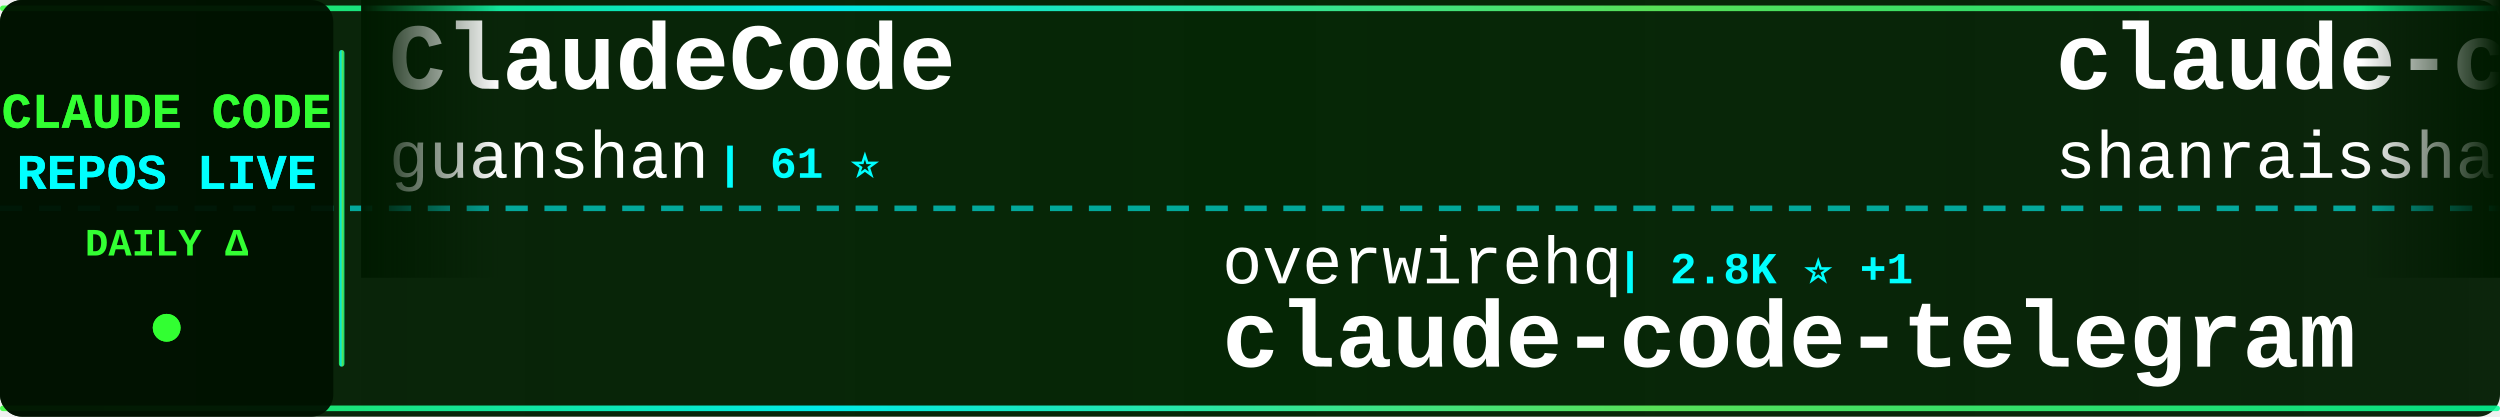
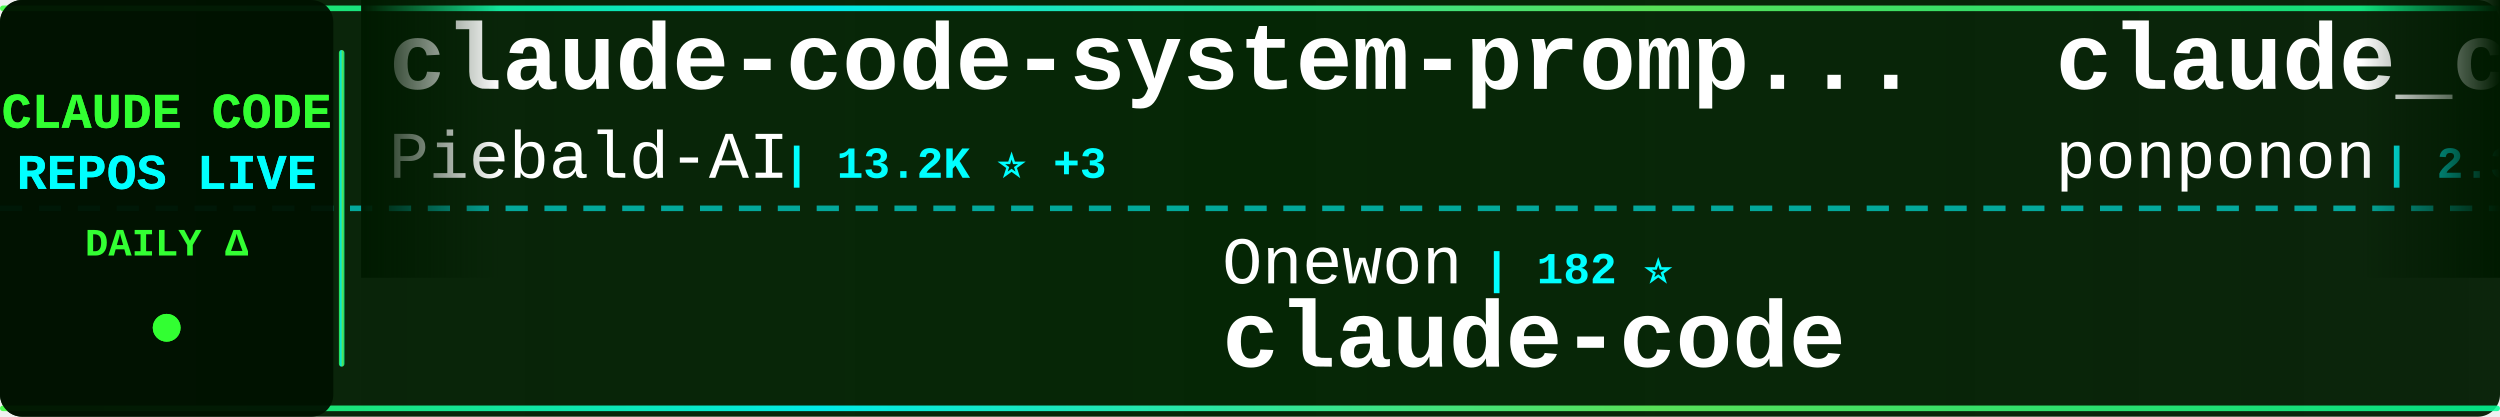
<svg xmlns="http://www.w3.org/2000/svg" width="900" height="150">
  <defs>
    <linearGradient id="tickerBg" x1="0%" y1="0%" x2="100%" y2="0%">
      <stop offset="0%" style="stop-color:#001a00;stop-opacity:0.95" />
      <stop offset="50%" style="stop-color:#002200;stop-opacity:0.98" />
      <stop offset="100%" style="stop-color:#001a00;stop-opacity:0.95" />
    </linearGradient>
    <linearGradient id="borderGrad" x1="0%" y1="0%" x2="100%" y2="0%">
      <stop offset="0%" style="stop-color:#33ff33;stop-opacity:0.85">
        <animate attributeName="stop-opacity" values="0.85;1;0.85" dur="2s" repeatCount="indefinite" />
      </stop>
      <stop offset="33%" style="stop-color:#00ffff;stop-opacity:0.9">
        <animate attributeName="stop-opacity" values="0.9;1;0.9" dur="2.2s" repeatCount="indefinite" />
      </stop>
      <stop offset="66%" style="stop-color:#66ff66;stop-opacity:0.85">
        <animate attributeName="stop-opacity" values="0.85;1;0.85" dur="1.8s" repeatCount="indefinite" />
      </stop>
      <stop offset="100%" style="stop-color:#00ff99;stop-opacity:0.85">
        <animate attributeName="stop-opacity" values="0.85;1;0.85" dur="2s" repeatCount="indefinite" />
      </stop>
    </linearGradient>
    <filter id="textGlow">
      <feGaussianBlur stdDeviation="0.1" result="coloredBlur" />
      <feMerge>
        <feMergeNode in="coloredBlur" />
        <feMergeNode in="SourceGraphic" />
      </feMerge>
    </filter>
    <filter id="metricGlow">
      <feGaussianBlur stdDeviation="0.2" result="coloredBlur" />
      <feMerge>
        <feMergeNode in="coloredBlur" />
        <feMergeNode in="SourceGraphic" />
      </feMerge>
    </filter>
    <linearGradient id="leftFade" x1="0%" y1="0%" x2="100%" y2="0%">
      <stop offset="0%" style="stop-color:#001a00;stop-opacity:1" />
      <stop offset="100%" style="stop-color:#001a00;stop-opacity:0" />
    </linearGradient>
    <linearGradient id="rightFade" x1="0%" y1="0%" x2="100%" y2="0%">
      <stop offset="0%" style="stop-color:#001a00;stop-opacity:0" />
      <stop offset="100%" style="stop-color:#001a00;stop-opacity:1" />
    </linearGradient>
  </defs>
  <rect width="900" height="150" fill="url(#tickerBg)" rx="8" />
  <rect x="0" y="2" width="900" height="2" fill="url(#borderGrad)" rx="1" />
  <rect x="0" y="146" width="900" height="2" fill="url(#borderGrad)" rx="1" />
  <line x1="0" y1="75" x2="900" y2="75" stroke="#00ffff" stroke-width="2" stroke-dasharray="8 6" opacity="0.6" />
  <rect x="0" y="0" width="120" height="150" fill="#001100" opacity="0.95" rx="8" />
  <text x="60" y="46" font-family="'Courier New', monospace" font-size="18" font-weight="bold" fill="#33ff33" text-anchor="middle" filter="url(#textGlow)">
    CLAUDE CODE
  </text>
  <text x="60" y="68" font-family="'Courier New', monospace" font-size="18" font-weight="bold" fill="#00ffff" text-anchor="middle" filter="url(#textGlow)">
    REPOS LIVE
  </text>
  <text x="60" y="92" font-family="'Courier New', monospace" font-size="14" font-weight="bold" fill="#33ff33" text-anchor="middle">
    DAILY Δ
  </text>
  <circle cx="60" cy="118" r="5" fill="#33ff33" filter="url(#metricGlow)">
    <animate attributeName="r" values="4;6;4" dur="1.5s" repeatCount="indefinite" />
    <animate attributeName="opacity" values="0.6;1;0.6" dur="1.5s" repeatCount="indefinite" />
  </circle>
  <rect x="122" y="18" width="2" height="114" fill="url(#borderGrad)" rx="1" />
  <clipPath id="tickerClip">
    <rect x="130" y="0" width="770" height="150" />
  </clipPath>
  <g clip-path="url(#tickerClip)">
    <g id="tickerItems">
      <animateTransform attributeName="transform" attributeType="XML" type="translate" from="0 0" to="-3000 0" dur="54s" repeatCount="indefinite" />
      <g transform="translate(0, 0)">
-         <text x="140" y="32" font-family="'Courier New', monospace" font-size="34" font-weight="bold" fill="#ffffff">ClaudeCode</text>
-         <text x="140" y="64" font-family="'Courier New', monospace" font-size="24" font-weight="normal" fill="#ffffff" opacity="1.0">guanshan</text>
-         <text x="258" y="64" font-family="'Courier New', monospace" font-size="16" font-weight="bold" fill="#00ffff"> | 61 ⭐</text>
+         <text x="140" y="32" font-family="'Courier New', monospace" font-size="34" font-weight="bold" fill="#ffffff">claude-code-system-promp...</text>
+         <text x="140" y="64" font-family="'Courier New', monospace" font-size="24" font-weight="normal" fill="#ffffff" opacity="1.0">Piebald-AI</text>
+         <text x="282" y="64" font-family="'Courier New', monospace" font-size="16" font-weight="bold" fill="#00ffff"> | 13.2K ⭐ +3</text>
      </g>
      <g transform="translate(300, 0)">
-         <text x="140" y="102" font-family="'Courier New', monospace" font-size="24" font-weight="normal" fill="#ffffff" opacity="1.0">overwirehq</text>
-         <text x="282" y="102" font-family="'Courier New', monospace" font-size="16" font-weight="bold" fill="#00ffff"> | 2.8K ⭐ +1</text>
-         <text x="140" y="132" font-family="'Courier New', monospace" font-size="34" font-weight="bold" fill="#ffffff">claude-code-telegram</text>
+         <text x="140" y="102" font-family="'Courier New', monospace" font-size="24" font-weight="normal" fill="#ffffff" opacity="1.0">Onewon</text>
+         <text x="234" y="102" font-family="'Courier New', monospace" font-size="16" font-weight="bold" fill="#00ffff"> | 182 ⭐</text>
+         <text x="140" y="132" font-family="'Courier New', monospace" font-size="34" font-weight="bold" fill="#ffffff">claude-code</text>
      </g>
      <g transform="translate(600, 0)">
-         <text x="140" y="32" font-family="'Courier New', monospace" font-size="34" font-weight="bold" fill="#ffffff">claude-code-best-practic...</text>
-         <text x="140" y="64" font-family="'Courier New', monospace" font-size="24" font-weight="normal" fill="#ffffff" opacity="1.0">shanraisshan</text>
-         <text x="306" y="64" font-family="'Courier New', monospace" font-size="16" font-weight="bold" fill="#00ffff"> | 69.2K ⭐ +40</text>
+         <text x="140" y="32" font-family="'Courier New', monospace" font-size="34" font-weight="bold" fill="#ffffff">claude_code_src</text>
+         <text x="140" y="64" font-family="'Courier New', monospace" font-size="24" font-weight="normal" fill="#ffffff" opacity="1.0">ponponon</text>
+         <text x="258" y="64" font-family="'Courier New', monospace" font-size="16" font-weight="bold" fill="#00ffff"> | 2.3K ⭐</text>
      </g>
      <g transform="translate(900, 0)">
-         <text x="140" y="102" font-family="'Courier New', monospace" font-size="24" font-weight="normal" fill="#ffffff" opacity="1.0">lintsinghua</text>
-         <text x="294" y="102" font-family="'Courier New', monospace" font-size="16" font-weight="bold" fill="#00ffff"> | 4.4K ⭐</text>
-         <text x="140" y="132" font-family="'Courier New', monospace" font-size="34" font-weight="bold" fill="#ffffff">claude-code-book</text>
+         <text x="140" y="102" font-family="'Courier New', monospace" font-size="24" font-weight="normal" fill="#ffffff" opacity="1.0">lowcortisolprogrammer</text>
+         <text x="414" y="102" font-family="'Courier New', monospace" font-size="16" font-weight="bold" fill="#00ffff"> | 170 ⭐</text>
+         <text x="140" y="132" font-family="'Courier New', monospace" font-size="34" font-weight="bold" fill="#ffffff">claude-code</text>
      </g>
      <g transform="translate(1200, 0)">
-         <text x="140" y="32" font-family="'Courier New', monospace" font-size="34" font-weight="bold" fill="#ffffff">Claude-Code-Quest</text>
-         <text x="140" y="64" font-family="'Courier New', monospace" font-size="24" font-weight="normal" fill="#ffffff" opacity="1.0">wesammustafa</text>
-         <text x="306" y="64" font-family="'Courier New', monospace" font-size="16" font-weight="bold" fill="#00ffff"> | 3.7K ⭐</text>
+         <text x="140" y="32" font-family="'Courier New', monospace" font-size="34" font-weight="bold" fill="#ffffff">claude-code-sourcemap</text>
+         <text x="140" y="64" font-family="'Courier New', monospace" font-size="24" font-weight="normal" fill="#ffffff" opacity="1.0">ChinaSiro</text>
+         <text x="270" y="64" font-family="'Courier New', monospace" font-size="16" font-weight="bold" fill="#00ffff"> | 9.8K ⭐</text>
      </g>
      <g transform="translate(1500, 0)">
-         <text x="140" y="102" font-family="'Courier New', monospace" font-size="24" font-weight="normal" fill="#ffffff" opacity="1.0">centminmod</text>
-         <text x="282" y="102" font-family="'Courier New', monospace" font-size="16" font-weight="bold" fill="#00ffff"> | 2.7K ⭐ +2</text>
-         <text x="140" y="132" font-family="'Courier New', monospace" font-size="34" font-weight="bold" fill="#ffffff">my-claude-code-setup</text>
+         <text x="140" y="102" font-family="'Courier New', monospace" font-size="24" font-weight="normal" fill="#ffffff" opacity="1.0">darcyegb</text>
+         <text x="258" y="102" font-family="'Courier New', monospace" font-size="16" font-weight="bold" fill="#00ffff"> | 782 ⭐</text>
+         <text x="140" y="132" font-family="'Courier New', monospace" font-size="34" font-weight="bold" fill="#ffffff">ClaudeCodeAgents</text>
      </g>
      <g transform="translate(1800, 0)">
-         <text x="140" y="32" font-family="'Courier New', monospace" font-size="34" font-weight="bold" fill="#ffffff">learn-claude-code</text>
-         <text x="140" y="64" font-family="'Courier New', monospace" font-size="24" font-weight="normal" fill="#ffffff" opacity="1.0">shareAI-lab</text>
-         <text x="294" y="64" font-family="'Courier New', monospace" font-size="16" font-weight="bold" fill="#00ffff"> | 80.5K ⭐ +49</text>
+         <text x="140" y="32" font-family="'Courier New', monospace" font-size="34" font-weight="bold" fill="#ffffff">claude-code</text>
+         <text x="140" y="64" font-family="'Courier New', monospace" font-size="24" font-weight="normal" fill="#ffffff" opacity="1.0">mehmoodosman</text>
+         <text x="306" y="64" font-family="'Courier New', monospace" font-size="16" font-weight="bold" fill="#00ffff"> | 172 ⭐</text>
      </g>
      <g transform="translate(2100, 0)">
-         <text x="140" y="102" font-family="'Courier New', monospace" font-size="24" font-weight="normal" fill="#ffffff" opacity="1.0">RishabhK103</text>
-         <text x="294" y="102" font-family="'Courier New', monospace" font-size="16" font-weight="bold" fill="#00ffff"> | 112 ⭐</text>
-         <text x="140" y="132" font-family="'Courier New', monospace" font-size="34" font-weight="bold" fill="#ffffff">claude-code</text>
+         <text x="140" y="102" font-family="'Courier New', monospace" font-size="24" font-weight="normal" fill="#ffffff" opacity="1.0">OrcaWhisper</text>
+         <text x="294" y="102" font-family="'Courier New', monospace" font-size="16" font-weight="bold" fill="#00ffff"> | 110 ⭐</text>
+         <text x="140" y="132" font-family="'Courier New', monospace" font-size="34" font-weight="bold" fill="#ffffff">Claude-Code</text>
      </g>
      <g transform="translate(2400, 0)">
-         <text x="140" y="32" font-family="'Courier New', monospace" font-size="34" font-weight="bold" fill="#ffffff">arcads-claude-code-mrpai...</text>
-         <text x="140" y="64" font-family="'Courier New', monospace" font-size="24" font-weight="normal" fill="#ffffff" opacity="1.0">mrpaidsocial</text>
-         <text x="306" y="64" font-family="'Courier New', monospace" font-size="16" font-weight="bold" fill="#00ffff"> | 1.7K ⭐ +1</text>
+         <text x="140" y="32" font-family="'Courier New', monospace" font-size="34" font-weight="bold" fill="#ffffff">claude-code-book</text>
+         <text x="140" y="64" font-family="'Courier New', monospace" font-size="24" font-weight="normal" fill="#ffffff" opacity="1.0">lintsinghua</text>
+         <text x="294" y="64" font-family="'Courier New', monospace" font-size="16" font-weight="bold" fill="#00ffff"> | 4.4K ⭐ +1</text>
      </g>
      <g transform="translate(2700, 0)">
-         <text x="140" y="102" font-family="'Courier New', monospace" font-size="24" font-weight="normal" fill="#ffffff" opacity="1.0">xorespesp</text>
-         <text x="270" y="102" font-family="'Courier New', monospace" font-size="16" font-weight="bold" fill="#00ffff"> | 231 ⭐</text>
+         <text x="140" y="102" font-family="'Courier New', monospace" font-size="24" font-weight="normal" fill="#ffffff" opacity="1.0">T-Lab-CUHKSZ</text>
+         <text x="306" y="102" font-family="'Courier New', monospace" font-size="16" font-weight="bold" fill="#00ffff"> | 328 ⭐</text>
        <text x="140" y="132" font-family="'Courier New', monospace" font-size="34" font-weight="bold" fill="#ffffff">claude-code</text>
      </g>
      <g transform="translate(3000, 0)">
-         <text x="140" y="32" font-family="'Courier New', monospace" font-size="34" font-weight="bold" fill="#ffffff">ClaudeCode</text>
-         <text x="140" y="64" font-family="'Courier New', monospace" font-size="24" font-weight="normal" fill="#ffffff" opacity="1.0">guanshan</text>
-         <text x="258" y="64" font-family="'Courier New', monospace" font-size="16" font-weight="bold" fill="#00ffff"> | 61 ⭐</text>
+         <text x="140" y="32" font-family="'Courier New', monospace" font-size="34" font-weight="bold" fill="#ffffff">claude-code-system-promp...</text>
+         <text x="140" y="64" font-family="'Courier New', monospace" font-size="24" font-weight="normal" fill="#ffffff" opacity="1.0">Piebald-AI</text>
+         <text x="282" y="64" font-family="'Courier New', monospace" font-size="16" font-weight="bold" fill="#00ffff"> | 13.2K ⭐ +3</text>
      </g>
      <g transform="translate(3300, 0)">
-         <text x="140" y="102" font-family="'Courier New', monospace" font-size="24" font-weight="normal" fill="#ffffff" opacity="1.0">overwirehq</text>
-         <text x="282" y="102" font-family="'Courier New', monospace" font-size="16" font-weight="bold" fill="#00ffff"> | 2.8K ⭐ +1</text>
-         <text x="140" y="132" font-family="'Courier New', monospace" font-size="34" font-weight="bold" fill="#ffffff">claude-code-telegram</text>
+         <text x="140" y="102" font-family="'Courier New', monospace" font-size="24" font-weight="normal" fill="#ffffff" opacity="1.0">Onewon</text>
+         <text x="234" y="102" font-family="'Courier New', monospace" font-size="16" font-weight="bold" fill="#00ffff"> | 182 ⭐</text>
+         <text x="140" y="132" font-family="'Courier New', monospace" font-size="34" font-weight="bold" fill="#ffffff">claude-code</text>
      </g>
      <g transform="translate(3600, 0)">
-         <text x="140" y="32" font-family="'Courier New', monospace" font-size="34" font-weight="bold" fill="#ffffff">claude-code-best-practic...</text>
-         <text x="140" y="64" font-family="'Courier New', monospace" font-size="24" font-weight="normal" fill="#ffffff" opacity="1.0">shanraisshan</text>
-         <text x="306" y="64" font-family="'Courier New', monospace" font-size="16" font-weight="bold" fill="#00ffff"> | 69.2K ⭐ +40</text>
+         <text x="140" y="32" font-family="'Courier New', monospace" font-size="34" font-weight="bold" fill="#ffffff">claude_code_src</text>
+         <text x="140" y="64" font-family="'Courier New', monospace" font-size="24" font-weight="normal" fill="#ffffff" opacity="1.0">ponponon</text>
+         <text x="258" y="64" font-family="'Courier New', monospace" font-size="16" font-weight="bold" fill="#00ffff"> | 2.3K ⭐</text>
      </g>
      <g transform="translate(3900, 0)">
-         <text x="140" y="102" font-family="'Courier New', monospace" font-size="24" font-weight="normal" fill="#ffffff" opacity="1.0">lintsinghua</text>
-         <text x="294" y="102" font-family="'Courier New', monospace" font-size="16" font-weight="bold" fill="#00ffff"> | 4.4K ⭐</text>
-         <text x="140" y="132" font-family="'Courier New', monospace" font-size="34" font-weight="bold" fill="#ffffff">claude-code-book</text>
+         <text x="140" y="102" font-family="'Courier New', monospace" font-size="24" font-weight="normal" fill="#ffffff" opacity="1.0">lowcortisolprogrammer</text>
+         <text x="414" y="102" font-family="'Courier New', monospace" font-size="16" font-weight="bold" fill="#00ffff"> | 170 ⭐</text>
+         <text x="140" y="132" font-family="'Courier New', monospace" font-size="34" font-weight="bold" fill="#ffffff">claude-code</text>
      </g>
    </g>
  </g>
  <rect x="130" y="0" width="50" height="100" fill="url(#leftFade)" />
  <rect x="850" y="0" width="50" height="100" fill="url(#rightFade)" />
</svg>
